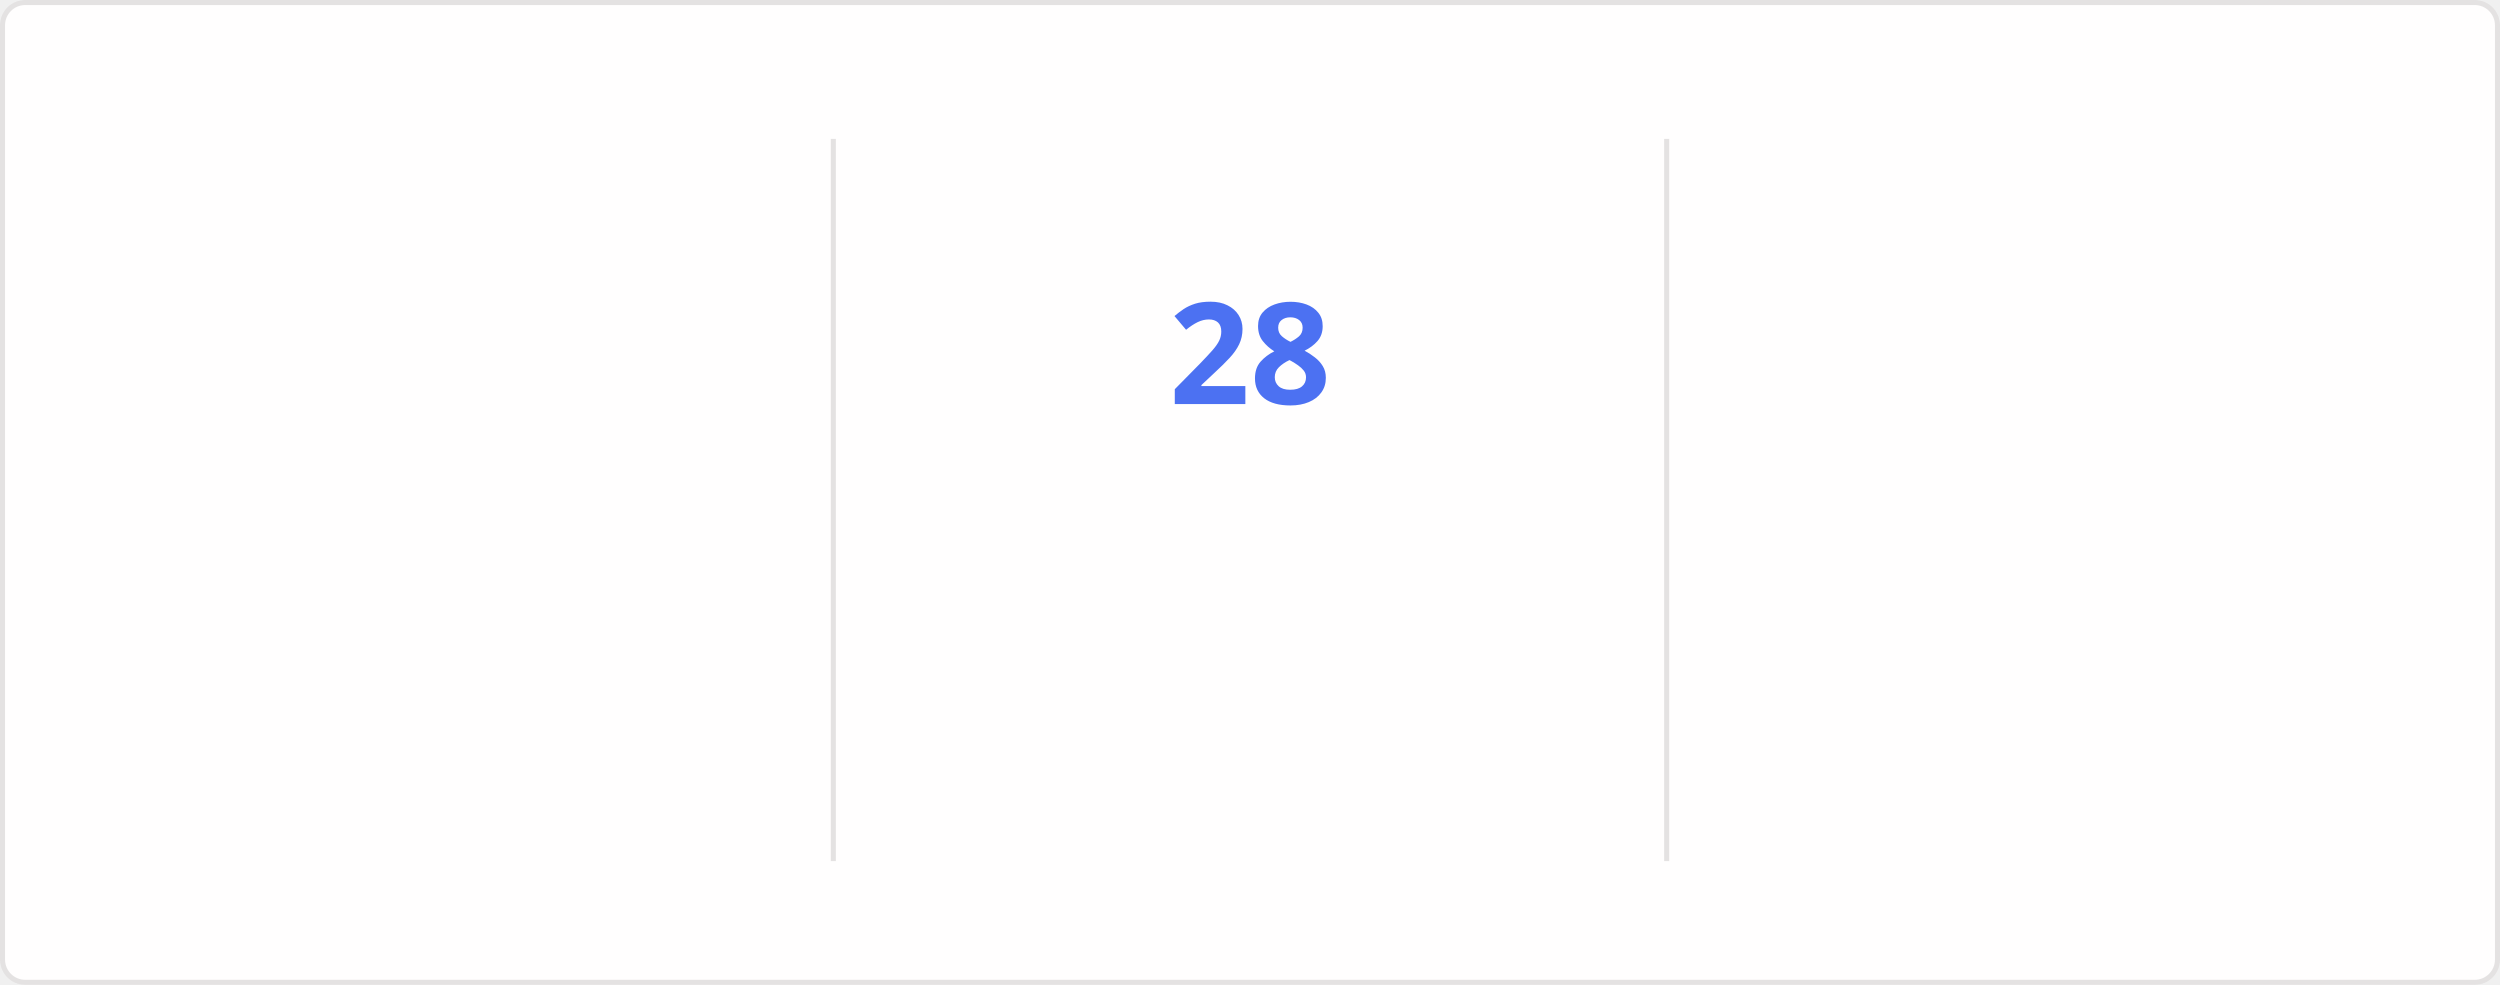
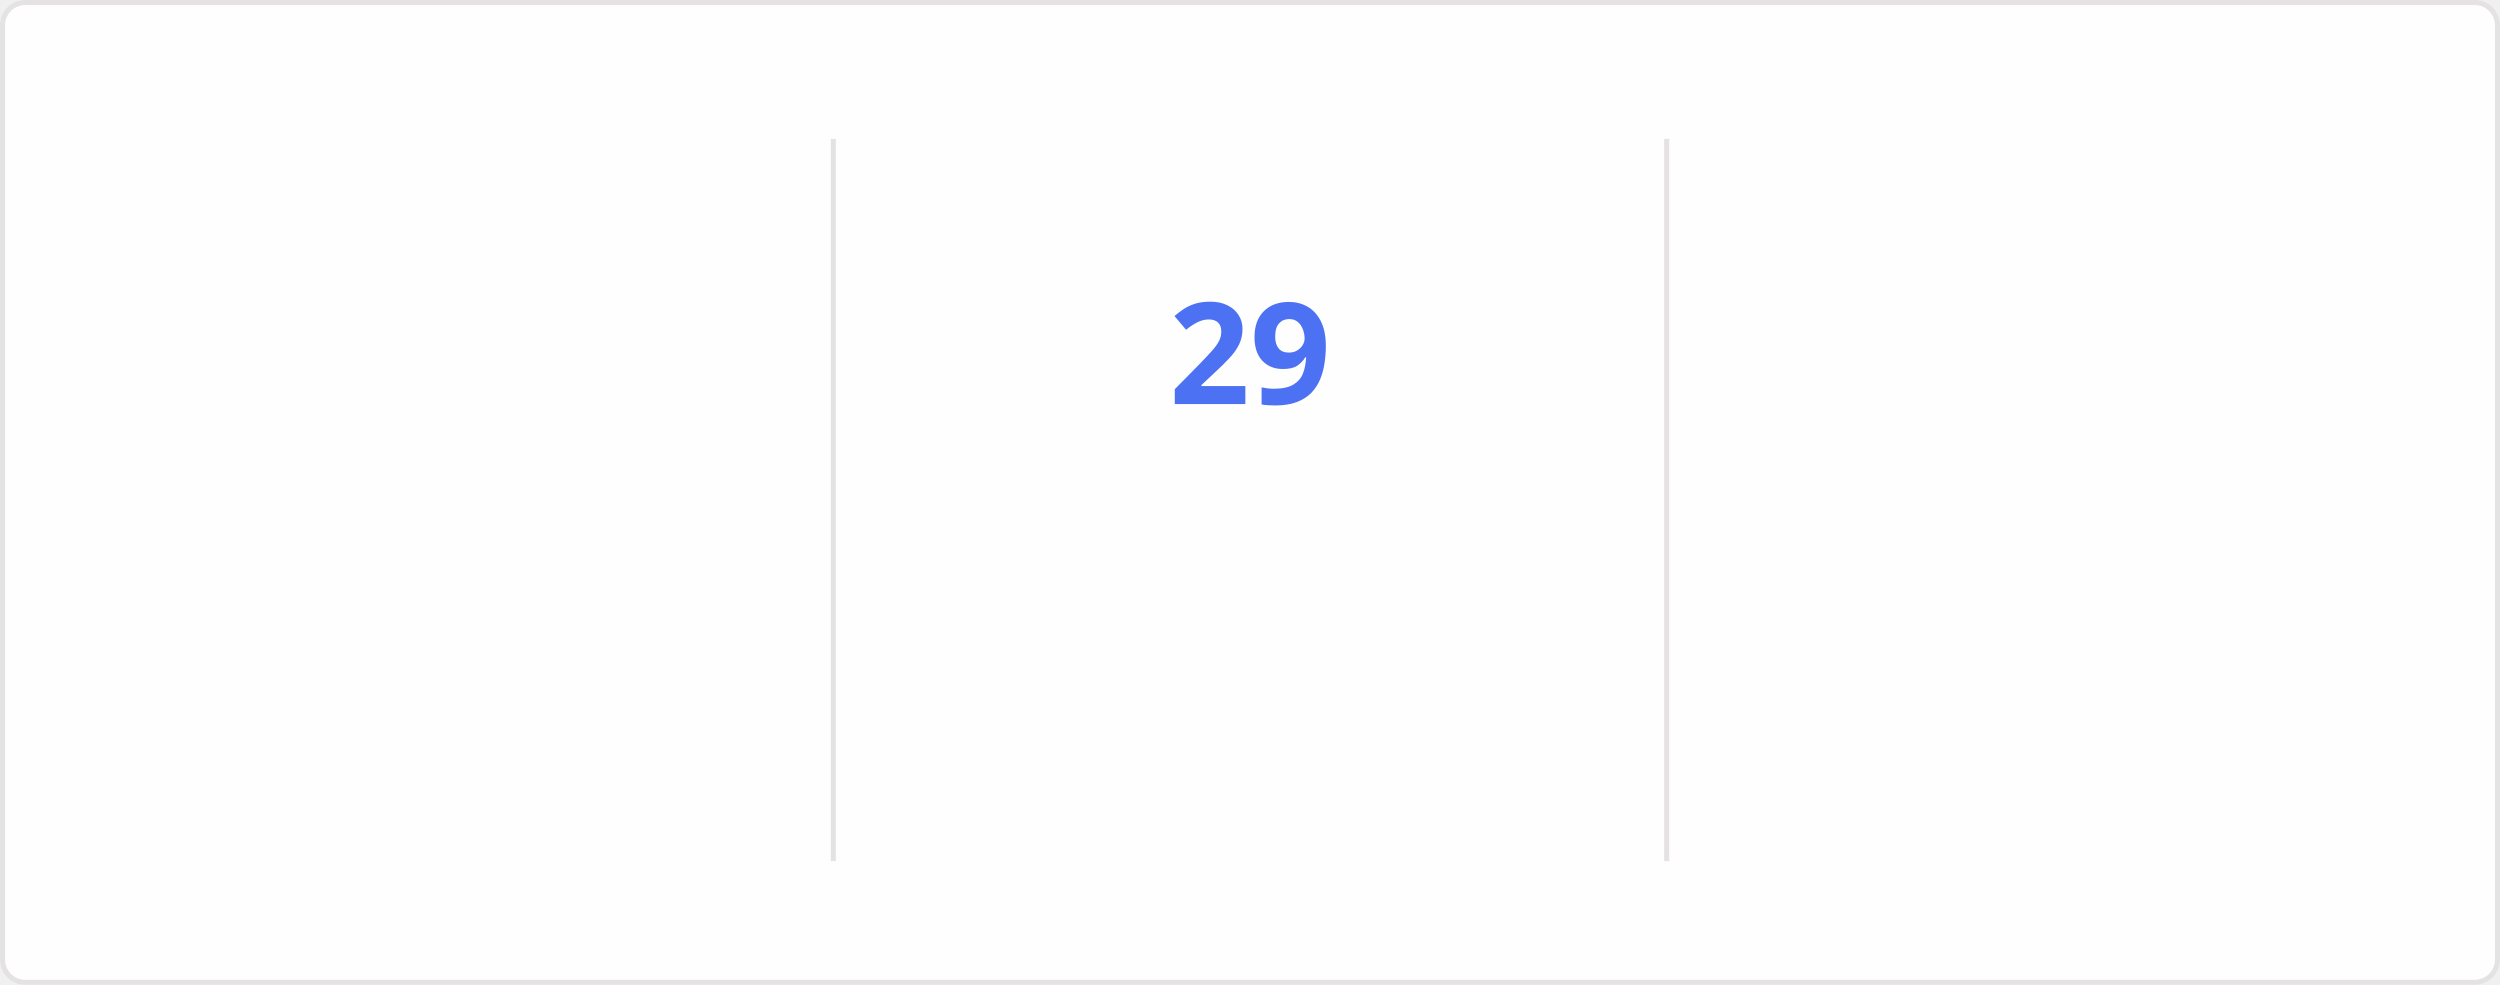
<svg xmlns="http://www.w3.org/2000/svg" style="isolation: isolate" viewBox="0 0 495 195" width="495px" height="195px" direction="ltr">
  <style>
    @keyframes currstreak {
      0% { font-size: 3px; opacity: 0.2; }
      80% { font-size: 34px; opacity: 1; }
      100% { font-size: 28px; opacity: 1; }
    }
    @keyframes fadein {
      0% { opacity: 0; }
      100% { opacity: 1; }
    }
    .big-number {
      font-family: "Segoe UI", Ubuntu, sans-serif;
      font-weight: 700;
      font-size: 28px;
      fill: #2f80ed;
    }
    .label {
      font-family: "Segoe UI", Ubuntu, sans-serif;
      font-weight: 400;
      font-size: 14px;
      fill: #2f80ed;
    }
    .range-text {
      font-family: "Segoe UI", Ubuntu, sans-serif;
      font-weight: 400;
      font-size: 12px;
      fill: #434d58;
    }
    .current-streak-num {
      font-family: "Segoe UI", Ubuntu, sans-serif;
      font-weight: 700;
      font-size: 28px;
      fill: #4c71f2;
    }</style>
  <defs>
    <clipPath id="outer_rectangle">
      <rect width="495" height="195" rx="4.5" />
    </clipPath>
    <mask id="mask_out_ring_behind_fire">
      <rect width="495" height="195" fill="white" />
      <ellipse id="mask-ellipse" cx="247.5" cy="32" rx="13" ry="18" fill="black" />
    </mask>
  </defs>
  <g clip-path="url(#outer_rectangle)">
    <g style="isolation: isolate">
      <rect fill="#fffefe" rx="4.5" x="0.5" y="0.5" width="494" height="194" stroke="#e4e2e2" />
    </g>
    <g style="isolation: isolate">
      <line x1="165" y1="28" x2="165" y2="170" vector-effect="non-scaling-stroke" stroke-width="1" stroke="#e4e2e2" stroke-linejoin="miter" stroke-linecap="square" stroke-miterlimit="3" />
      <line x1="330" y1="28" x2="330" y2="170" vector-effect="non-scaling-stroke" stroke-width="1" stroke="#e4e2e2" stroke-linejoin="miter" stroke-linecap="square" stroke-miterlimit="3" />
    </g>
    <g style="isolation: isolate">
      <g transform="translate(82.5, 48)">
        <text x="0" y="32" stroke-width="0" text-anchor="middle" class="big-number" style="opacity: 0; animation: fadein 0.5s linear forwards 0.6s">
            3.9K
          </text>
      </g>
      <g transform="translate(82.5, 84)">
        <text x="0" y="32" stroke-width="0" text-anchor="middle" class="label" style="opacity: 0; animation: fadein 0.5s linear forwards 0.7s">
            Total Contributions
          </text>
      </g>
      <g transform="translate(82.5, 114)">
        <text x="0" y="32" stroke-width="0" text-anchor="middle" class="range-text" style="opacity: 0; animation: fadein 0.5s linear forwards 0.8s">
            Oct 12 - Present
          </text>
      </g>
    </g>
    <g style="isolation: isolate">
      <g mask="url(#mask_out_ring_behind_fire)">
        <circle cx="247.5" cy="71" r="40" fill="none" stroke="#2f80ed" stroke-width="5" style="opacity: 0; animation: fadein 0.5s linear forwards 0.4s" />
      </g>
      <g transform="translate(247.5, 19.5)" stroke-opacity="0" style="opacity: 0; animation: fadein 0.5s linear forwards 0.6s">
        <path d="M -12 -0.5 L 15 -0.5 L 15 23.5 L -12 23.5 L -12 -0.5 Z" fill="none" />
        <path d="M 1.5 0.67 C 1.5 0.67 2.24 3.32 2.24 5.47 C 2.24 7.53 0.89 9.2 -1.17 9.2 C -3.23 9.2 -4.79 7.53 -4.79 5.47 L -4.76 5.11 C -6.78 7.51 -8 10.62 -8 13.99 C -8 18.41 -4.42 22 0 22 C 4.42 22 8 18.41 8 13.99 C 8 8.6 5.41 3.79 1.5 0.67 Z M -0.29 19 C -2.07 19 -3.51 17.6 -3.51 15.86 C -3.51 14.24 -2.46 13.1 -0.7 12.74 C 1.07 12.38 2.9 11.53 3.92 10.16 C 4.31 11.45 4.51 12.81 4.51 14.2 C 4.51 16.85 2.36 19 -0.29 19 Z" fill="#2f80ed" stroke-opacity="0" />
      </g>
      <g transform="translate(247.5, 48)">
        <text x="0" y="32" stroke-width="0" text-anchor="middle" class="current-streak-num" style="animation: currstreak 0.6s linear forwards">
-             28
+             29
          </text>
      </g>
      <g transform="translate(247.5, 108)">
        <text x="0" y="32" stroke-width="0" text-anchor="middle" class="label" style="opacity: 0; animation: fadein 0.5s linear forwards 0.9s">
            Current Streak
          </text>
      </g>
      <g transform="translate(247.5, 145)">
        <text x="0" y="21" stroke-width="0" text-anchor="middle" class="range-text" style="opacity: 0; animation: fadein 0.5s linear forwards 0.9s">
-             Sep 16 - Oct 13
+             Sep 16 - Oct 14
          </text>
      </g>
    </g>
    <g style="isolation: isolate">
      <g transform="translate(412.5, 48)">
        <text x="0" y="32" stroke-width="0" text-anchor="middle" class="big-number" style="opacity: 0; animation: fadein 0.5s linear forwards 1.2s">
            35
          </text>
      </g>
      <g transform="translate(412.5, 84)">
        <text x="0" y="32" stroke-width="0" text-anchor="middle" class="label" style="opacity: 0; animation: fadein 0.5s linear forwards 1.3s">
            Longest Streak
          </text>
      </g>
      <g transform="translate(412.5, 114)">
        <text x="0" y="32" stroke-width="0" text-anchor="middle" class="range-text" style="opacity: 0; animation: fadein 0.5s linear forwards 1.4s">
            Jul 19 - Aug 22
          </text>
      </g>
    </g>
  </g>
</svg>
